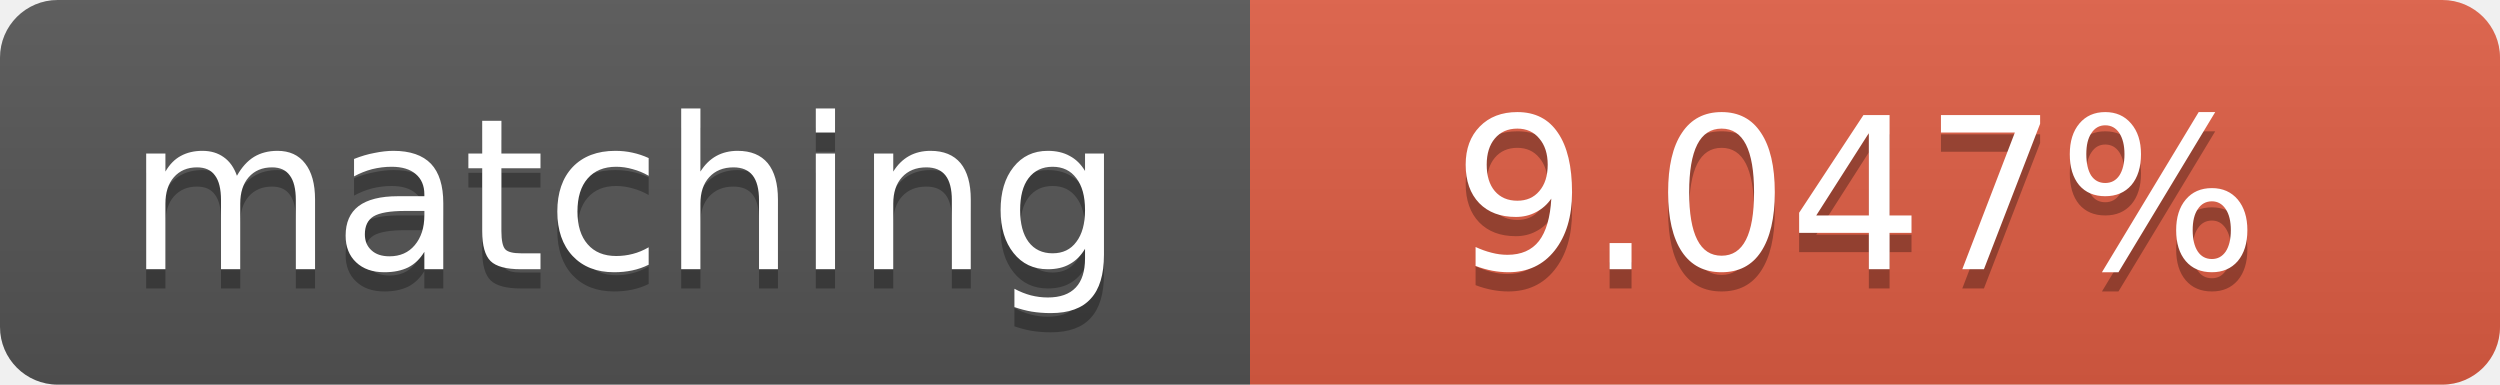
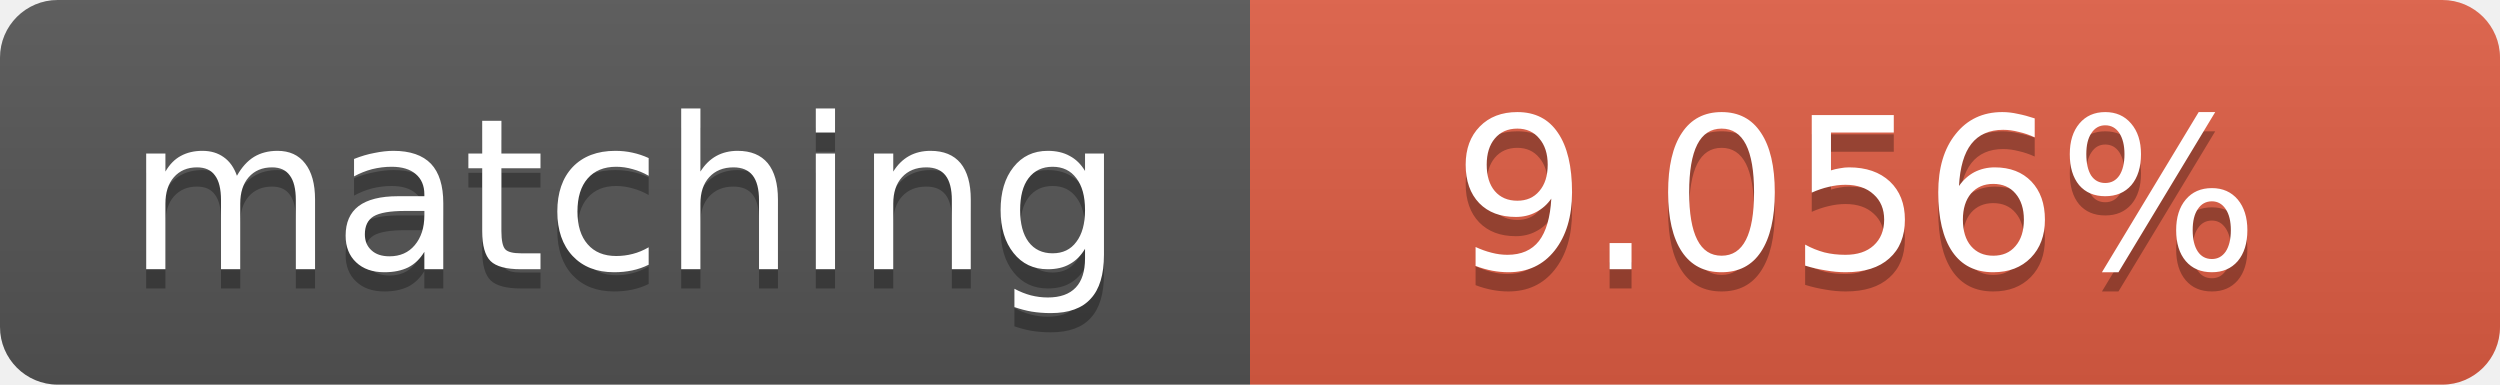
<svg xmlns="http://www.w3.org/2000/svg" width="130" height="20">
  <linearGradient id="b" x2="0" y2="100%">
    <stop offset="0" stop-color="#bbb" stop-opacity=".1" />
    <stop offset="1" stop-opacity=".1" />
  </linearGradient>
  <clipPath id="a">
    <rect width="130" height="20" rx="3" fill="#fff" />
  </clipPath>
  <g clip-path="url(#a)">
    <path fill="#555" d="M0 0h65v20H0z" />
    <path fill="#e05d44" d="M65 0h65v20H65z" />
    <path fill="url(#b)" d="M0 0h130v20H0z" />
  </g>
  <g fill="#fff" text-anchor="middle" font-family="DejaVu Sans,Verdana,Geneva,sans-serif" font-size="11">
    <text x="32.5" y="15" fill="#010101" fill-opacity=".3">matching</text>
    <text x="32.5" y="14">matching</text>
-     <text x="96.5" y="15" fill="#010101" fill-opacity=".3">9.047%</text>
-     <text x="96.5" y="14">9.047%</text>
+     <text x="96.5" y="15" fill="#010101" fill-opacity=".3">9.056%</text>
+     <text x="96.5" y="14">9.056%</text>
  </g>
</svg>
